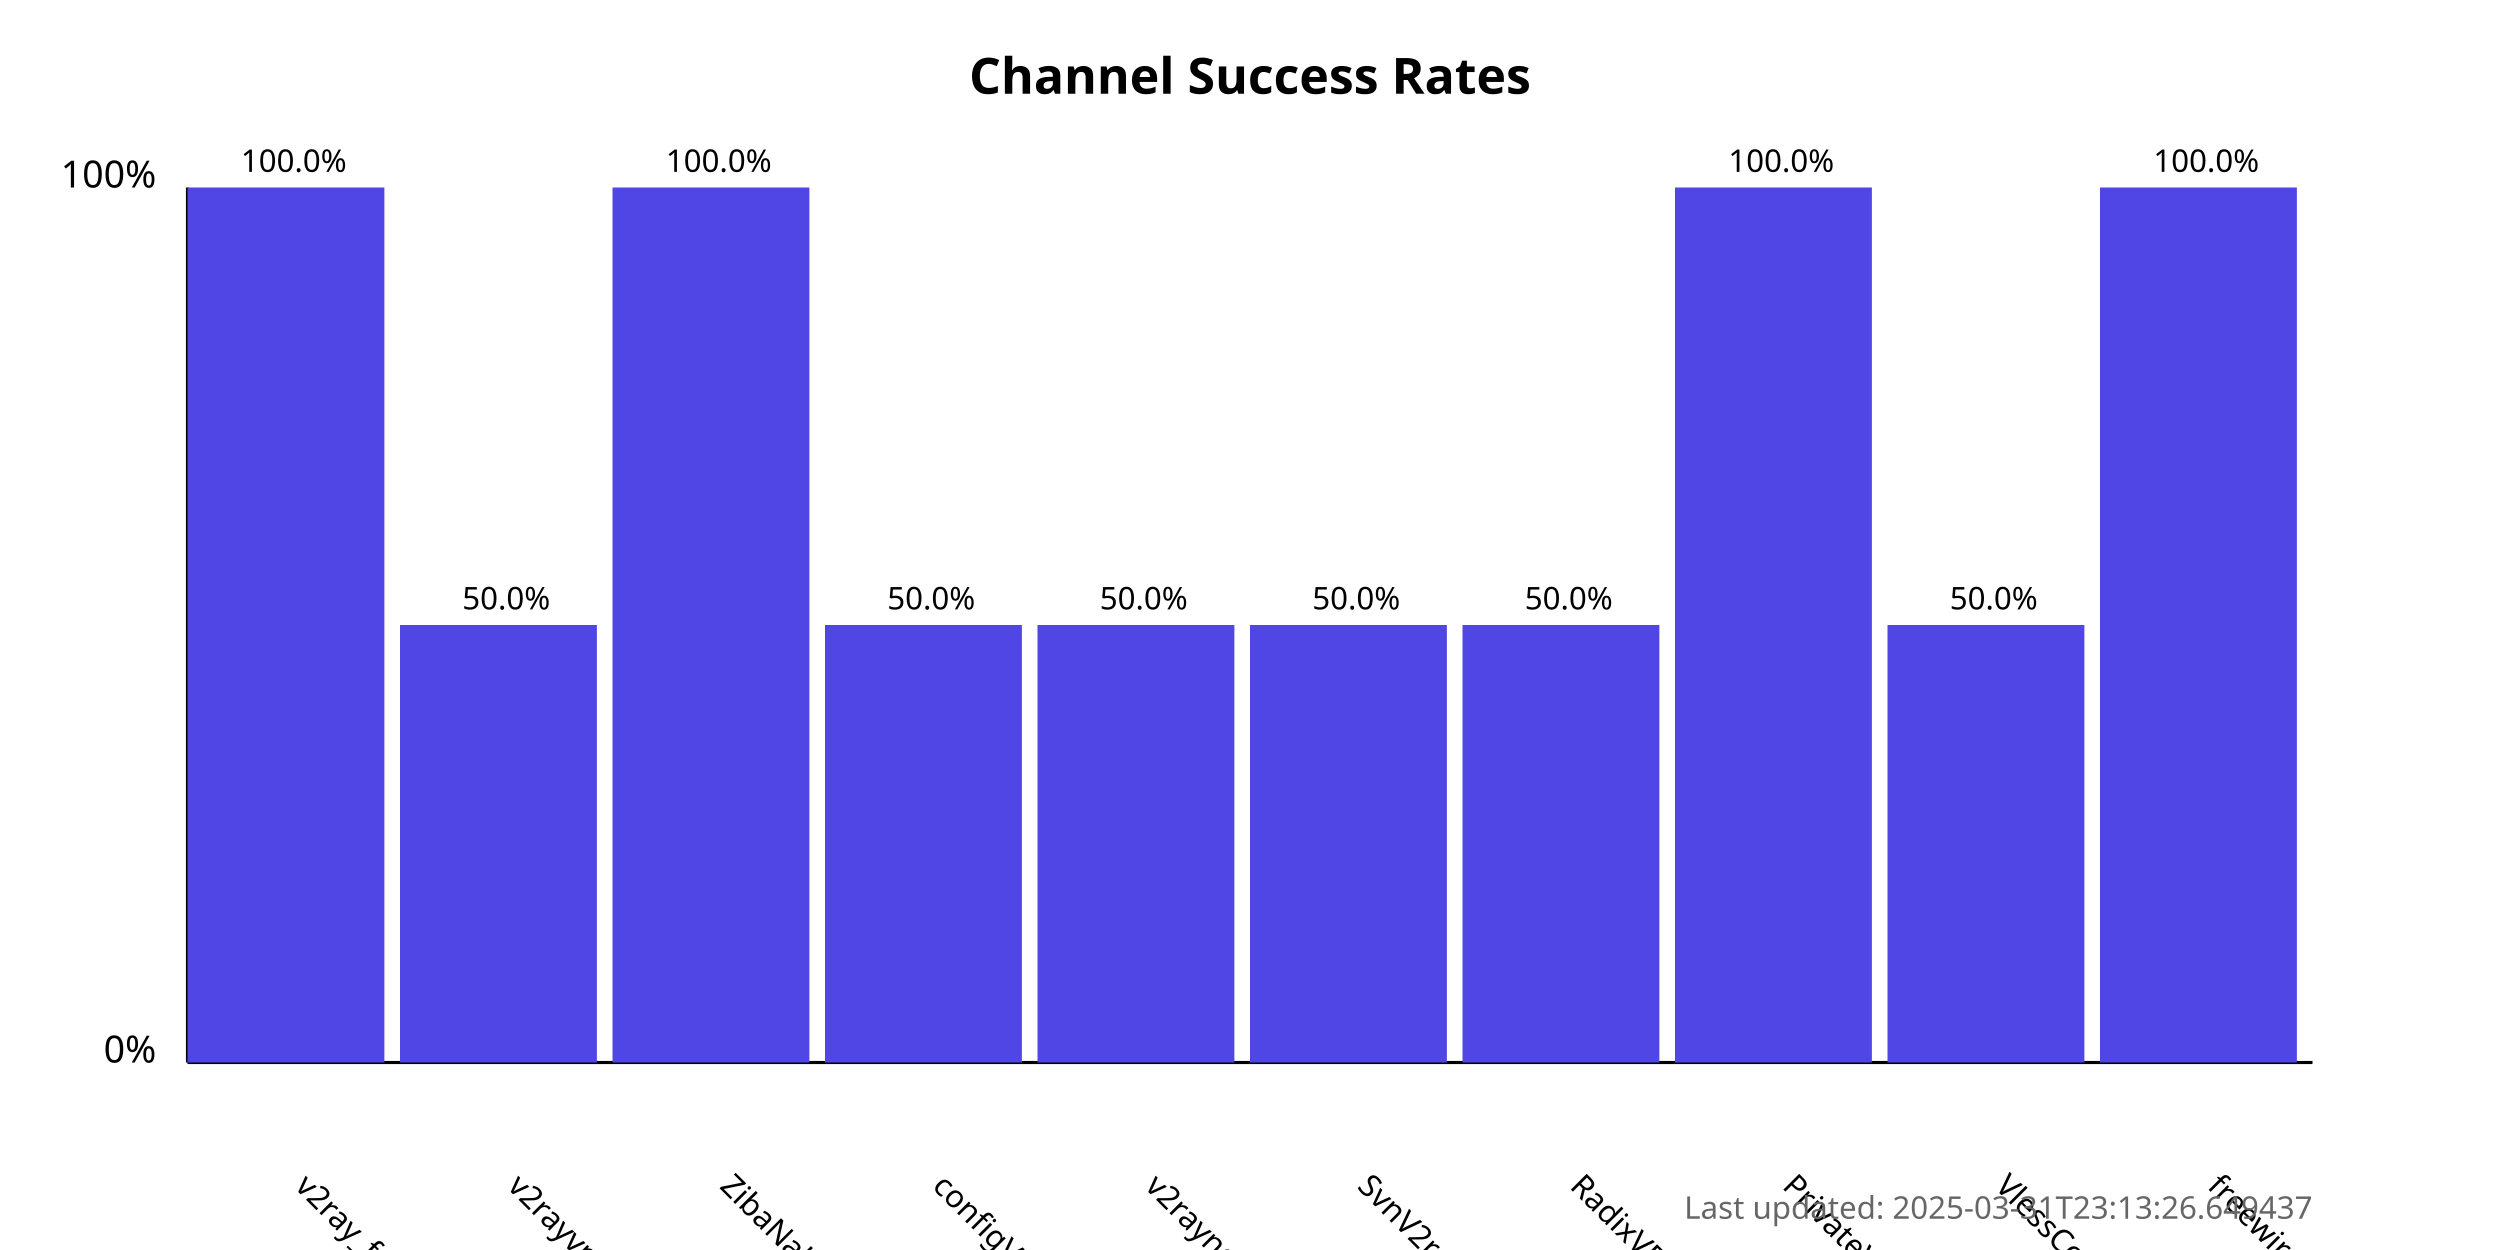
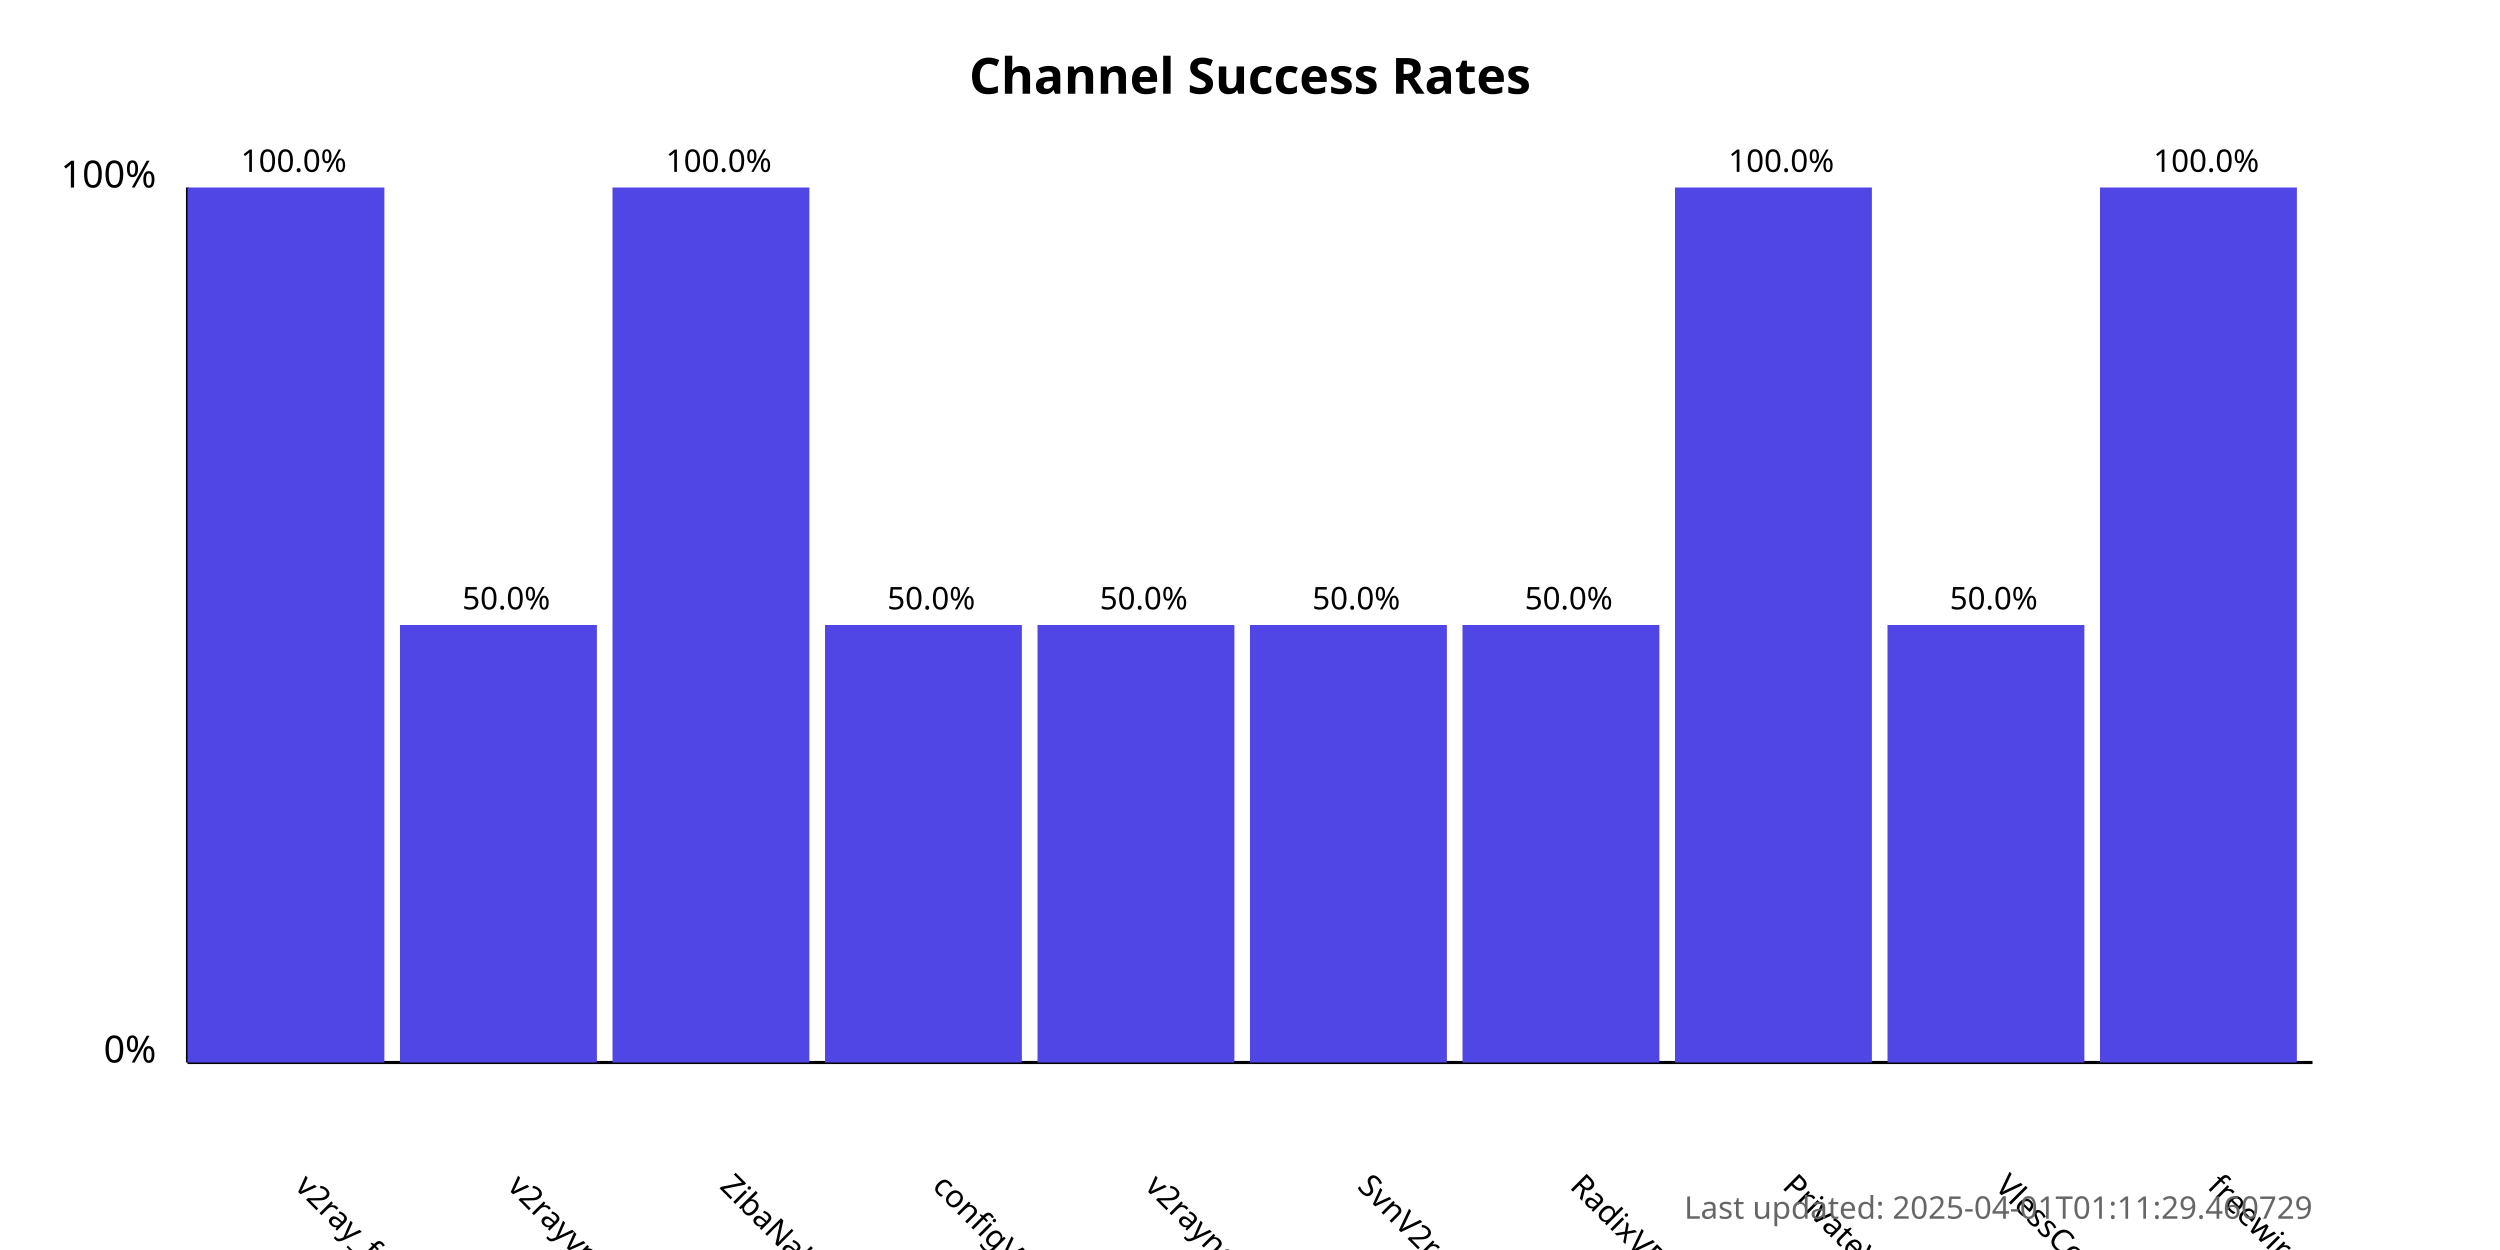
<svg xmlns="http://www.w3.org/2000/svg" width="800" height="400">
  <style>
            .chart-title { font: bold 16px sans-serif; }
            .axis-label { font: 12px sans-serif; }
            .tick-label { font: 10px sans-serif; }
            .bar { fill: #4f46e5; }
            .bar:hover { fill: #6366f1; }
            .timestamp { font: 10px sans-serif; fill: #666; }
        </style>
  <text x="400.0" y="30" text-anchor="middle" class="chart-title">
            Channel Success Rates
        </text>
  <line x1="60" y1="340" x2="60" y2="60" stroke="black" stroke-width="1" />
  <line x1="60" y1="340" x2="740" y2="340" stroke="black" stroke-width="1" />
  <text x="50" y="340" text-anchor="end" class="axis-label">0%</text>
  <text x="50" y="60" text-anchor="end" class="axis-label">100%</text>
  <g>
    <rect x="60" y="60.0" width="63.0" height="280.0" class="bar" />
    <text x="94.0" y="380" transform="rotate(45, 94.0, 380)" text-anchor="start" class="tick-label">
                v2ray_free_conf
            </text>
    <text x="94.0" y="55.0" text-anchor="middle" class="tick-label">
                100.0%
            </text>
  </g>
  <g>
    <rect x="128.0" y="200.0" width="63.0" height="140.0" class="bar" />
    <text x="162.0" y="380" transform="rotate(45, 162.0, 380)" text-anchor="start" class="tick-label">
                v2rayvpno
            </text>
    <text x="162.0" y="195.0" text-anchor="middle" class="tick-label">
                50.0%
            </text>
  </g>
  <g>
    <rect x="196.0" y="60.0" width="63.0" height="280.0" class="bar" />
    <text x="230.0" y="380" transform="rotate(45, 230.0, 380)" text-anchor="start" class="tick-label">
                ZibaNabz
            </text>
    <text x="230.0" y="55.0" text-anchor="middle" class="tick-label">
                100.0%
            </text>
  </g>
  <g>
    <rect x="264.0" y="200.0" width="63.0" height="140.0" class="bar" />
    <text x="298.0" y="380" transform="rotate(45, 298.0, 380)" text-anchor="start" class="tick-label">
                configV2rayForFree
            </text>
    <text x="298.0" y="195.0" text-anchor="middle" class="tick-label">
                50.0%
            </text>
  </g>
  <g>
    <rect x="332.0" y="200.0" width="63.0" height="140.0" class="bar" />
    <text x="366.0" y="380" transform="rotate(45, 366.0, 380)" text-anchor="start" class="tick-label">
                v2rayngvpn
            </text>
    <text x="366.0" y="195.0" text-anchor="middle" class="tick-label">
                50.0%
            </text>
  </g>
  <g>
    <rect x="400.0" y="200.0" width="63.0" height="140.0" class="bar" />
    <text x="434.0" y="380" transform="rotate(45, 434.0, 380)" text-anchor="start" class="tick-label">
                SvnV2ray
            </text>
    <text x="434.0" y="195.0" text-anchor="middle" class="tick-label">
                50.0%
            </text>
  </g>
  <g>
    <rect x="468.0" y="200.0" width="63.0" height="140.0" class="bar" />
    <text x="502.0" y="380" transform="rotate(45, 502.0, 380)" text-anchor="start" class="tick-label">
                RadixVPN
            </text>
    <text x="502.0" y="195.0" text-anchor="middle" class="tick-label">
                50.0%
            </text>
  </g>
  <g>
    <rect x="536.0" y="60.0" width="63.0" height="280.0" class="bar" />
    <text x="570.0" y="380" transform="rotate(45, 570.0, 380)" text-anchor="start" class="tick-label">
                PrivateVPNs
            </text>
    <text x="570.0" y="55.0" text-anchor="middle" class="tick-label">
                100.0%
            </text>
  </g>
  <g>
    <rect x="604.0" y="200.0" width="63.0" height="140.0" class="bar" />
    <text x="638.0" y="380" transform="rotate(45, 638.0, 380)" text-anchor="start" class="tick-label">
                VlessConfig
            </text>
    <text x="638.0" y="195.0" text-anchor="middle" class="tick-label">
                50.0%
            </text>
  </g>
  <g>
    <rect x="672.0" y="60.0" width="63.0" height="280.0" class="bar" />
    <text x="706.0" y="380" transform="rotate(45, 706.0, 380)" text-anchor="start" class="tick-label">
                freewireguard
            </text>
    <text x="706.0" y="55.0" text-anchor="middle" class="tick-label">
                100.0%
            </text>
  </g>
  <text x="740" y="390" text-anchor="end" class="timestamp">
-             Last updated: 2025-03-31T23:13:26.649437
+             Last updated: 2025-04-01T01:11:29.460729
        </text>
</svg>
